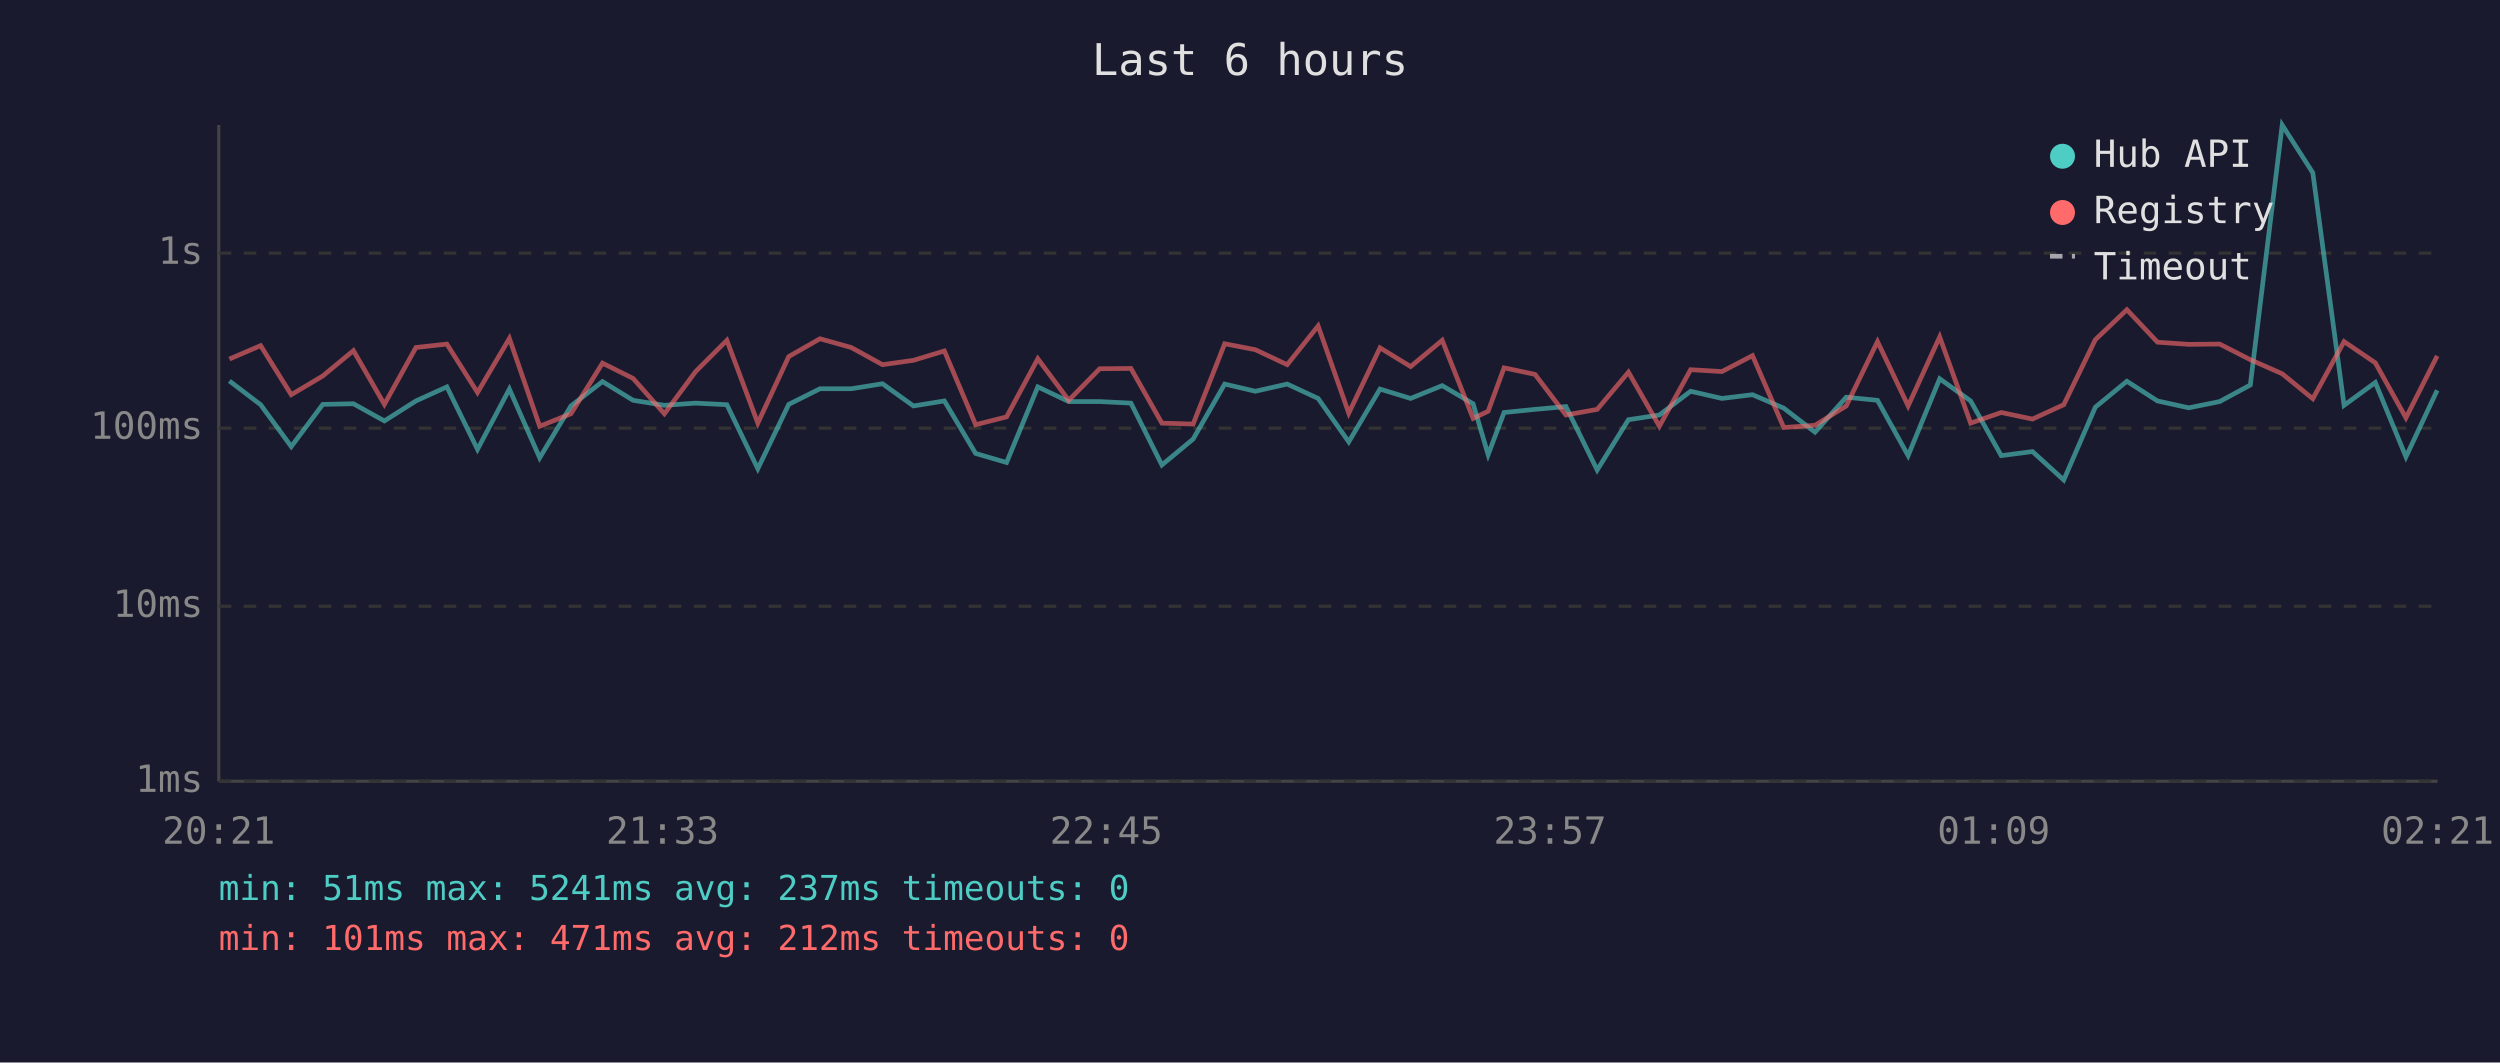
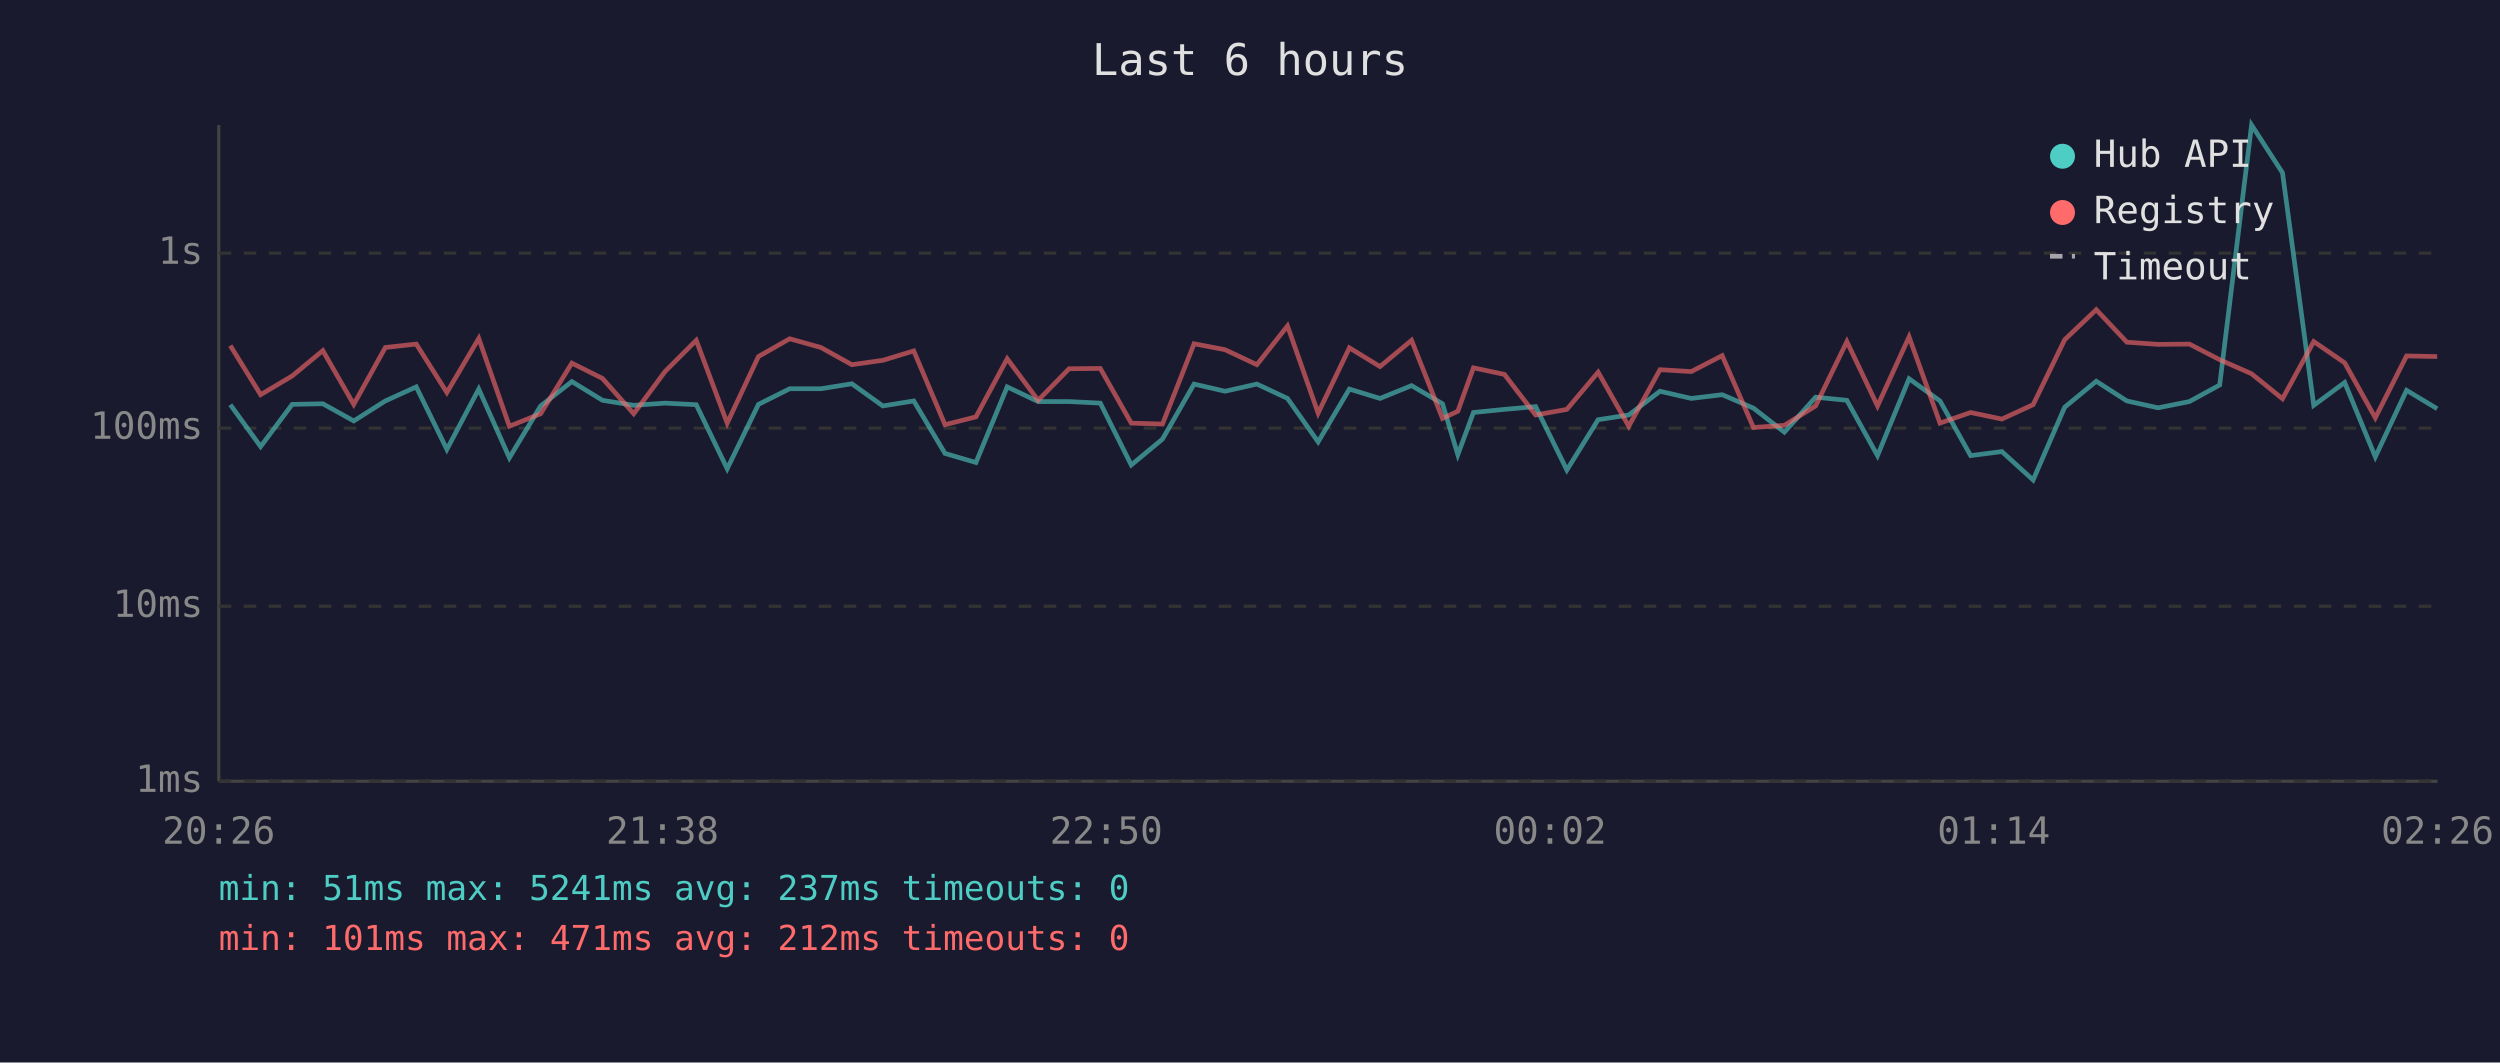
<svg xmlns="http://www.w3.org/2000/svg" viewBox="0 0 800 340" font-family="monospace" font-size="12">
  <rect width="800" height="340" fill="#1a1a2e" />
  <text x="400" y="24" fill="#e0e0e0" font-size="14" text-anchor="middle">Last 6 hours</text>
  <line x1="70" y1="40" x2="70" y2="250" stroke="#444" stroke-width="1" />
  <line x1="70" y1="250" x2="780" y2="250" stroke="#444" stroke-width="1" />
  <line x1="70" y1="250" x2="780" y2="250" stroke="#333" stroke-width="1" stroke-dasharray="4" />
  <text x="65" y="250" fill="#888" text-anchor="end" dominant-baseline="middle">1ms</text>
  <line x1="70" y1="194" x2="780" y2="194" stroke="#333" stroke-width="1" stroke-dasharray="4" />
  <text x="65" y="194" fill="#888" text-anchor="end" dominant-baseline="middle">10ms</text>
  <line x1="70" y1="137" x2="780" y2="137" stroke="#333" stroke-width="1" stroke-dasharray="4" />
  <text x="65" y="137" fill="#888" text-anchor="end" dominant-baseline="middle">100ms</text>
  <line x1="70" y1="81" x2="780" y2="81" stroke="#333" stroke-width="1" stroke-dasharray="4" />
  <text x="65" y="81" fill="#888" text-anchor="end" dominant-baseline="middle">1s</text>
-   <text x="70" y="270" fill="#888" text-anchor="middle">20:21</text>
-   <text x="212" y="270" fill="#888" text-anchor="middle">21:33</text>
-   <text x="354" y="270" fill="#888" text-anchor="middle">22:45</text>
-   <text x="496" y="270" fill="#888" text-anchor="middle">23:57</text>
-   <text x="638" y="270" fill="#888" text-anchor="middle">01:09</text>
-   <text x="780" y="270" fill="#888" text-anchor="middle">02:21</text>
-   <polyline points="73.4,121.9 83.4,129.5 93.2,142.9 103.3,129.4 113.1,129.2 123.0,134.7 133.1,128.3 143.0,123.8 152.8,143.8 163.0,124.5 172.7,146.5 182.7,129.9 192.8,122.1 202.6,128.1 212.6,129.7 222.6,129.0 232.6,129.5 242.5,150.0 252.4,129.4 262.4,124.4 272.4,124.4 282.4,122.8 292.3,129.9 302.2,128.3 312.2,145.1 322.1,148.0 332.1,123.8 342.0,128.5 351.9,128.5 361.9,129.0 371.8,148.8 381.8,140.5 391.9,122.9 401.7,125.2 411.9,122.9 421.8,127.5 431.6,141.4 441.6,124.5 451.4,127.5 461.5,123.4 471.4,129.2 476.2,145.5 481.3,132.0 491.2,131.0 501.1,130.1 511.1,150.4 521.1,134.3 531.0,132.8 541.0,125.2 551.0,127.5 560.8,126.3 570.8,130.6 580.8,138.3 590.8,127.1 600.8,128.1 610.6,145.8 620.7,121.2 630.6,128.3 640.4,145.8 650.4,144.5 660.4,153.6 670.5,130.3 680.6,122.0 690.4,128.3 700.4,130.5 710.3,128.5 720.1,123.2 730.3,40.0 740.1,55.3 750.1,129.7 760.1,122.4 769.9,146.2 779.9,124.9" fill="none" stroke="#4ecdc4" stroke-width="1.5" opacity="0.6" />
-   <polyline points="73.4,114.9 83.4,110.6 93.2,126.3 103.3,120.3 113.1,112.2 123.0,129.4 133.1,111.2 143.0,110.1 152.8,125.6 163.0,108.3 172.7,136.4 182.7,132.4 192.8,116.2 202.6,121.1 212.6,132.4 222.6,118.9 232.6,108.9 242.5,135.4 252.4,114.1 262.4,108.4 272.4,111.2 282.4,116.7 292.3,115.3 302.2,112.3 312.2,135.9 322.1,133.4 332.1,114.8 342.0,128.1 351.9,118.0 361.9,117.9 371.8,135.4 381.8,135.7 391.9,110.0 401.7,111.9 411.9,116.7 421.8,104.3 431.6,132.2 441.6,111.3 451.4,117.3 461.5,108.9 471.4,133.9 476.2,131.6 481.3,117.7 491.2,119.8 501.1,132.8 511.1,131.0 521.1,119.1 531.0,136.4 541.0,118.3 551.0,118.9 560.8,113.8 570.8,136.8 580.8,136.1 590.8,129.9 600.8,109.3 610.6,129.9 620.7,107.8 630.6,135.4 640.4,132.0 650.4,134.1 660.4,129.5 670.5,108.7 680.6,99.1 690.4,109.5 700.4,110.2 710.3,110.1 720.1,115.1 730.3,119.6 740.1,127.6 750.1,109.3 760.1,116.1 769.9,133.7 779.9,113.9" fill="none" stroke="#ff6b6b" stroke-width="1.5" opacity="0.6" />
+   <text x="70" y="270" fill="#888" text-anchor="middle">20:26</text>
+   <text x="212" y="270" fill="#888" text-anchor="middle">21:38</text>
+   <text x="354" y="270" fill="#888" text-anchor="middle">22:50</text>
+   <text x="496" y="270" fill="#888" text-anchor="middle">00:02</text>
+   <text x="638" y="270" fill="#888" text-anchor="middle">01:14</text>
+   <text x="780" y="270" fill="#888" text-anchor="middle">02:26</text>
+   <polyline points="73.7,129.5 83.4,142.9 93.5,129.4 103.3,129.2 113.2,134.7 123.3,128.3 133.2,123.8 143.0,143.8 153.2,124.5 163.0,146.5 173.0,129.9 183.0,122.1 192.8,128.1 202.8,129.7 212.8,129.0 222.8,129.5 232.7,150.0 242.7,129.4 252.7,124.4 262.7,124.4 272.6,122.8 282.5,129.9 292.4,128.3 302.4,145.1 312.3,148.0 322.3,123.8 332.2,128.5 342.1,128.5 352.1,129.0 362.0,148.8 372.0,140.5 382.1,122.9 392.0,125.2 402.2,122.9 412.0,127.5 421.8,141.4 431.8,124.5 441.6,127.5 451.7,123.4 461.6,129.2 466.5,145.5 471.5,132.0 481.4,131.0 491.4,130.1 501.4,150.4 511.4,134.3 521.2,132.8 531.2,125.2 541.2,127.5 551.1,126.3 561.1,130.6 571.0,138.3 581.0,127.1 591.0,128.1 600.8,145.8 610.9,121.2 620.8,128.3 630.6,145.8 640.6,144.5 650.6,153.6 660.7,130.3 670.8,122.0 680.6,128.3 690.6,130.5 700.6,128.5 710.3,123.2 720.5,40.0 730.4,55.3 740.4,129.7 750.3,122.4 760.1,146.2 770.1,124.9 779.9,130.8" fill="none" stroke="#4ecdc4" stroke-width="1.5" opacity="0.6" />
+   <polyline points="73.7,110.6 83.4,126.3 93.5,120.3 103.3,112.2 113.2,129.4 123.3,111.2 133.2,110.1 143.0,125.6 153.2,108.3 163.0,136.4 173.0,132.4 183.0,116.2 192.8,121.1 202.8,132.4 212.8,118.9 222.8,108.9 232.7,135.4 242.7,114.1 252.7,108.4 262.7,111.2 272.6,116.7 282.5,115.3 292.4,112.3 302.4,135.9 312.3,133.4 322.3,114.8 332.2,128.1 342.1,118.0 352.1,117.9 362.0,135.4 372.0,135.7 382.1,110.0 392.0,111.9 402.2,116.7 412.0,104.3 421.8,132.2 431.8,111.3 441.6,117.3 451.7,108.9 461.6,133.9 466.5,131.6 471.5,117.7 481.4,119.8 491.4,132.8 501.4,131.0 511.4,119.1 521.2,136.4 531.2,118.3 541.2,118.9 551.1,113.8 561.1,136.8 571.0,136.1 581.0,129.9 591.0,109.3 600.8,129.9 610.9,107.8 620.8,135.4 630.6,132.0 640.6,134.1 650.6,129.5 660.7,108.7 670.8,99.1 680.6,109.5 690.6,110.2 700.6,110.1 710.3,115.1 720.5,119.6 730.4,127.6 740.4,109.3 750.3,116.1 760.1,133.7 770.1,113.9 779.9,114.1" fill="none" stroke="#ff6b6b" stroke-width="1.5" opacity="0.6" />
  <circle cx="660" cy="50" r="4" fill="#4ecdc4" />
  <text x="670" y="50" fill="#e0e0e0" dominant-baseline="middle">Hub API</text>
  <circle cx="660" cy="68" r="4" fill="#ff6b6b" />
  <text x="670" y="68" fill="#e0e0e0" dominant-baseline="middle">Registry</text>
  <line x1="656" y1="82" x2="664" y2="82" stroke="#e0e0e0" stroke-width="1.5" stroke-dasharray="4,3" opacity="0.7" />
  <text x="670" y="86" fill="#e0e0e0" dominant-baseline="middle">Timeout</text>
  <text x="70" y="288" fill="#4ecdc4" font-size="11">min: 51ms  max: 5241ms  avg: 237ms  timeouts: 0</text>
  <text x="70" y="304" fill="#ff6b6b" font-size="11">min: 101ms  max: 471ms  avg: 212ms  timeouts: 0</text>
</svg>
